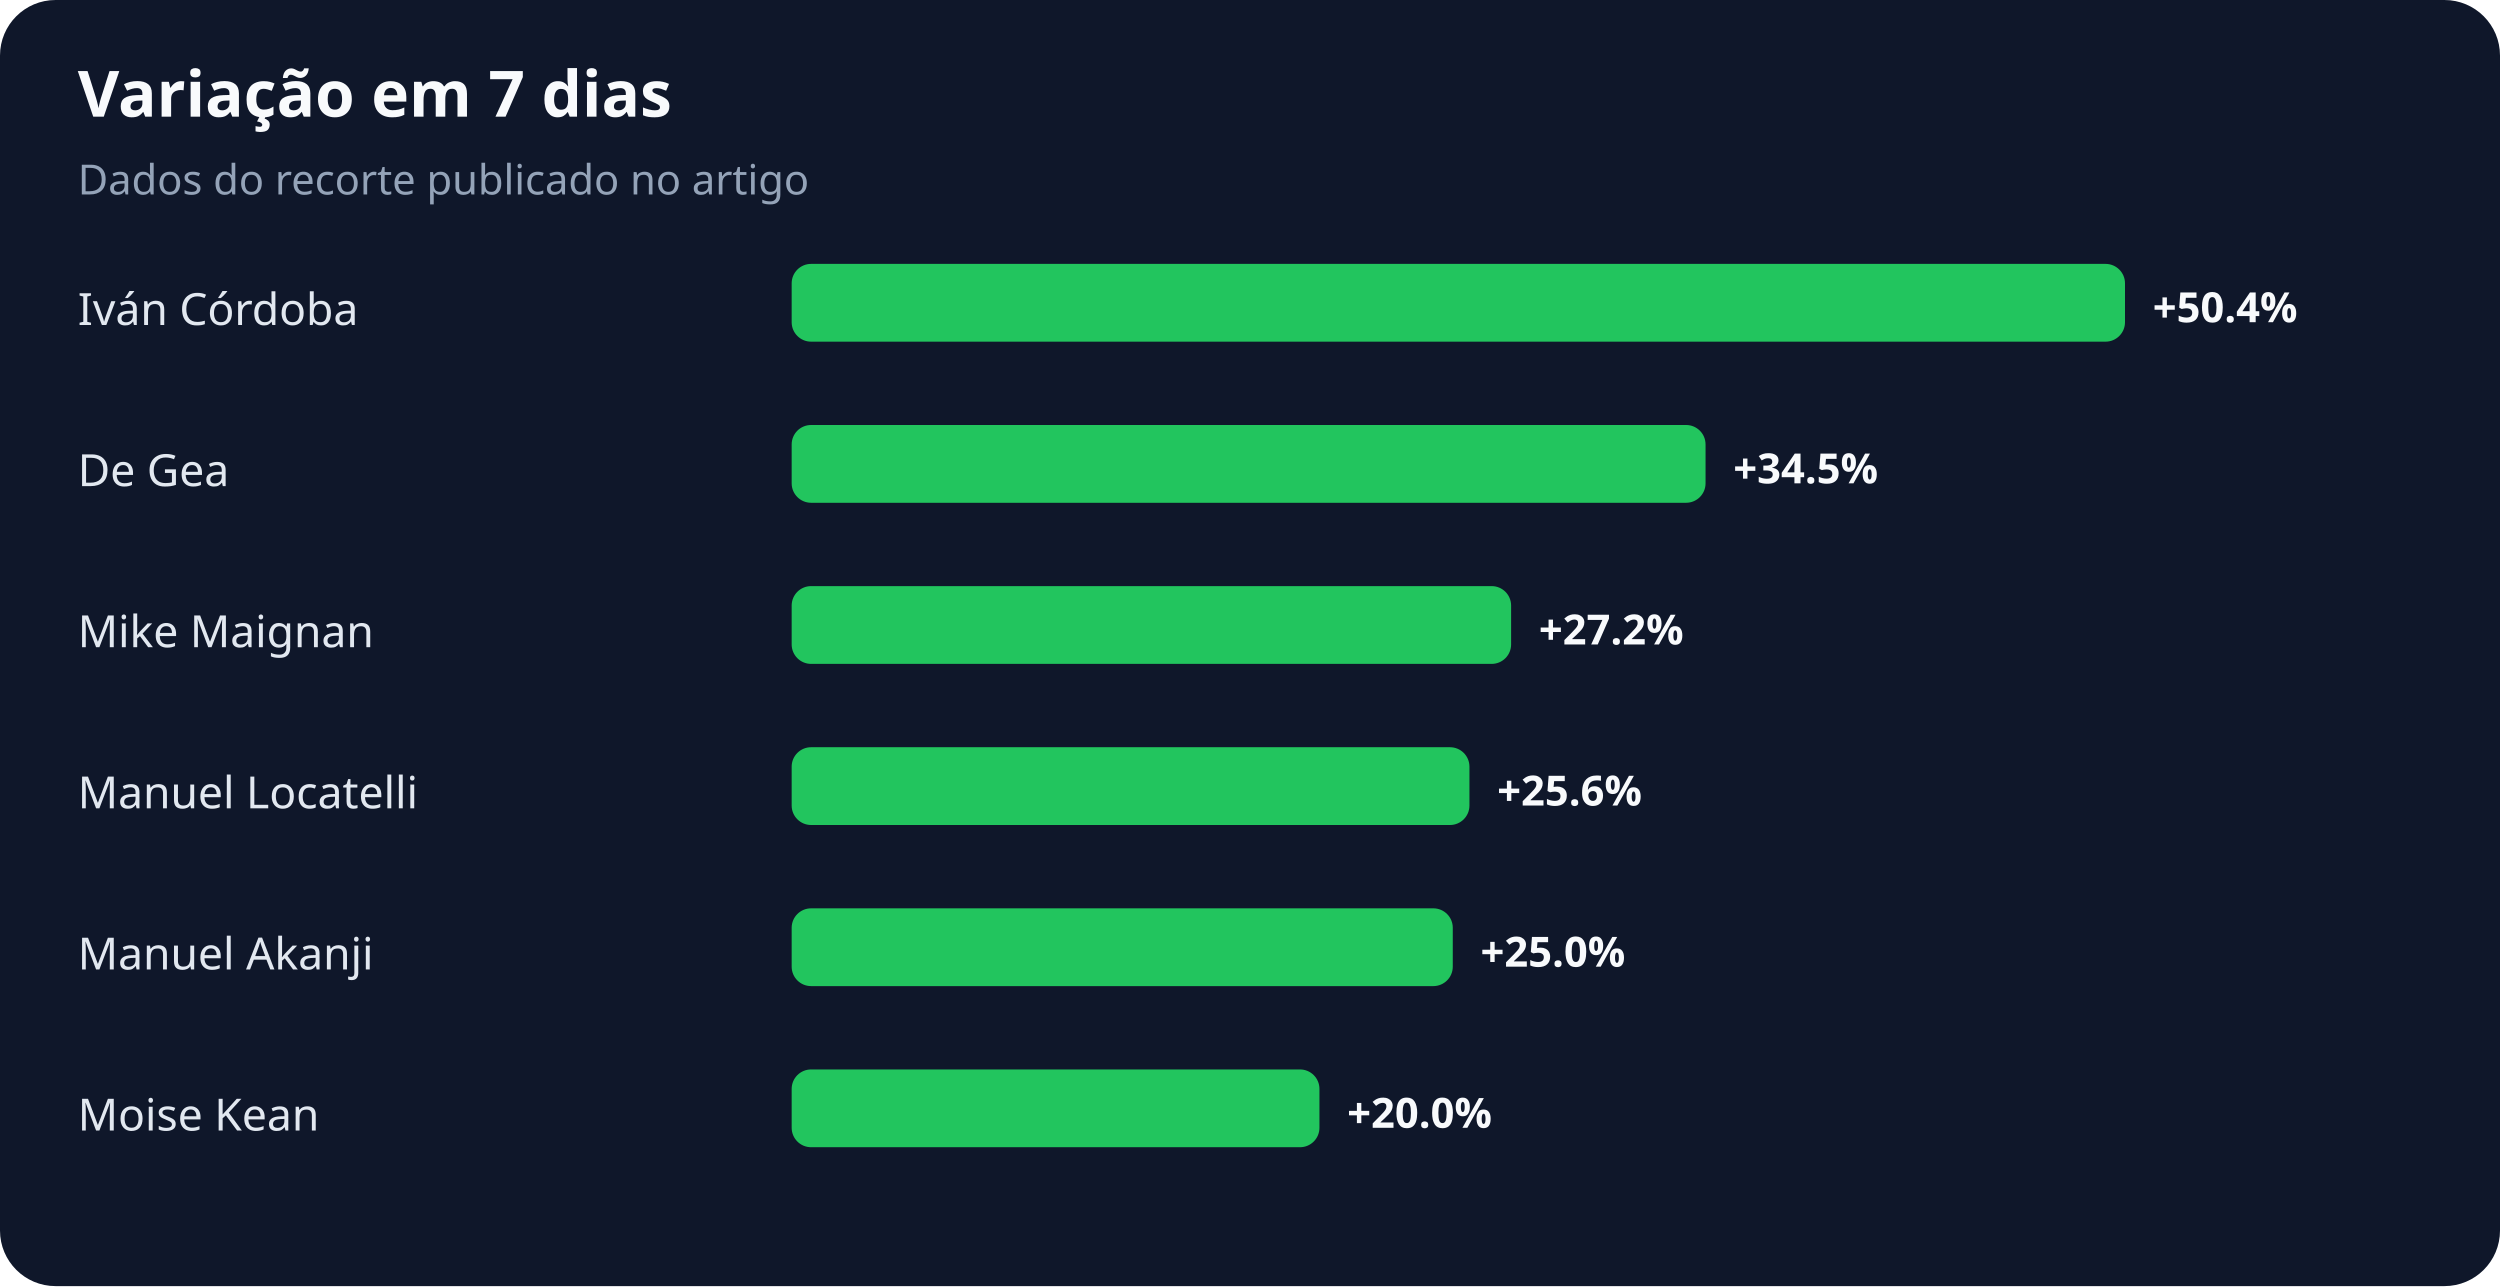
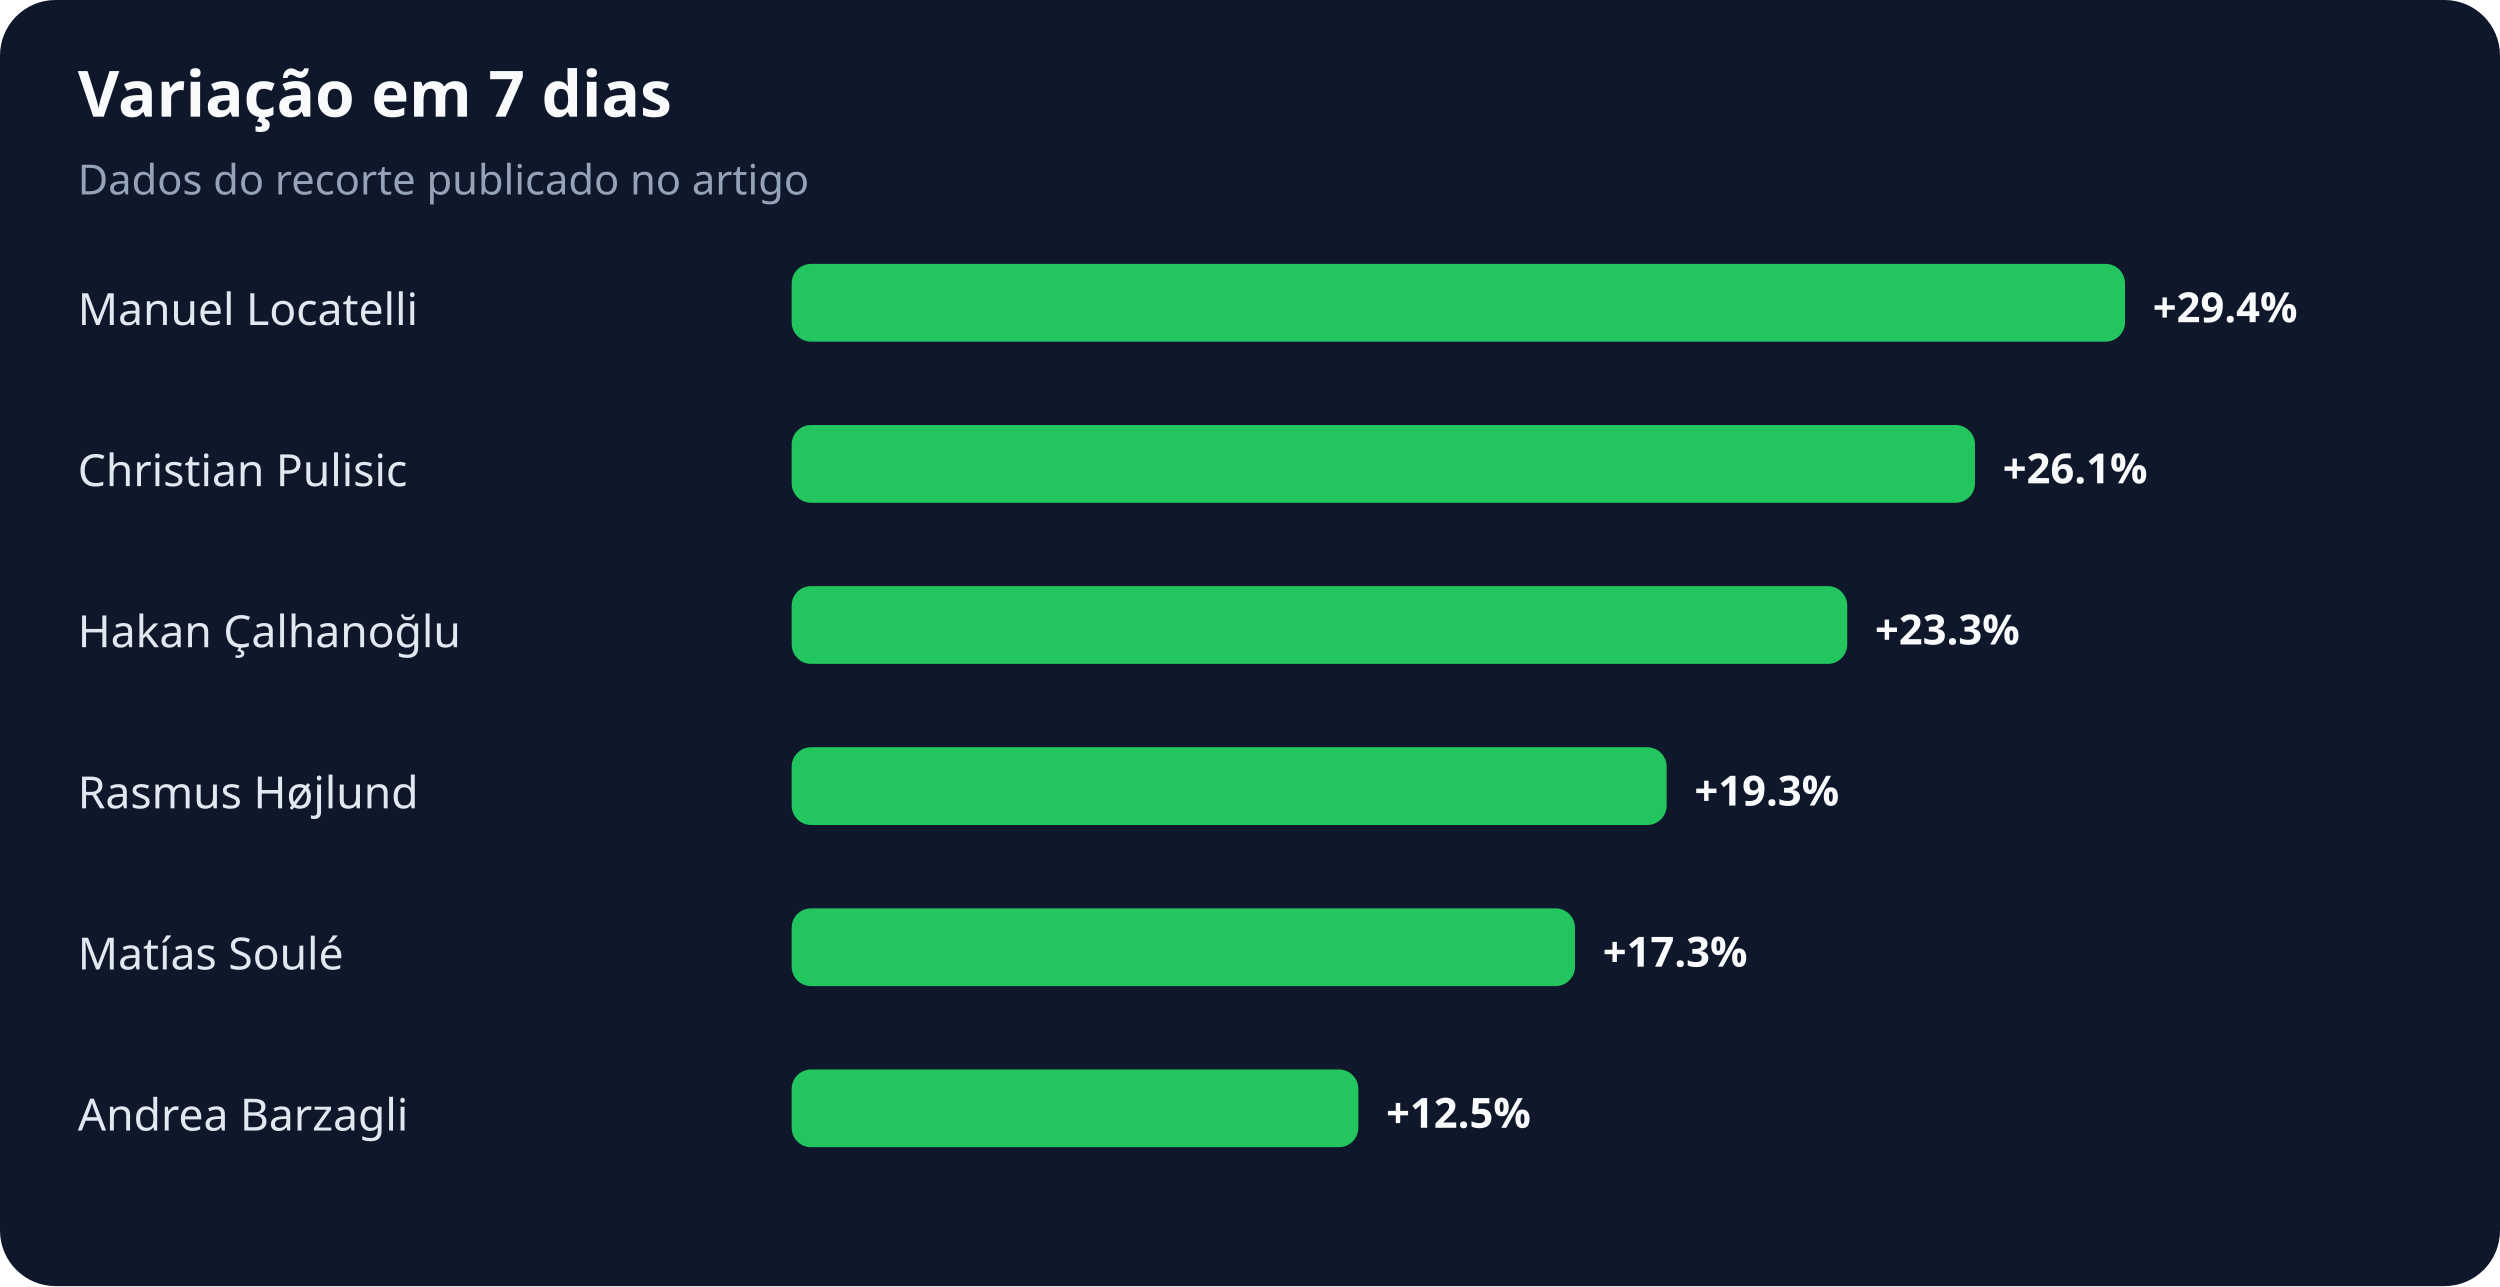
<svg xmlns="http://www.w3.org/2000/svg" width="900" height="463" viewBox="0 0 900 463" role="img" aria-labelledby="title desc">
  <rect width="100%" height="100%" rx="20" fill="#0f172a" />
  <text x="28" y="42" fill="#f8fafc" font-family="system-ui,sans-serif" font-size="23" font-weight="700">Variação em 7 dias</text>
  <text x="28" y="70" fill="#94a3b8" font-family="system-ui,sans-serif" font-size="15">Dados do recorte publicado no artigo</text>
-   <text x="28" y="117" fill="#e2e8f0" font-family="system-ui,sans-serif" font-size="16">Iván Córdoba</text>
+   <text x="28" y="117" fill="#e2e8f0" font-family="system-ui,sans-serif" font-size="16">Manuel Locatelli</text>
  <rect x="285" y="95" width="480" height="28" rx="7" fill="#22c55e" />
-   <text x="775" y="116" fill="#f8fafc" font-family="system-ui,sans-serif" font-size="15" font-weight="700">+50.4%</text>
-   <text x="28" y="175" fill="#e2e8f0" font-family="system-ui,sans-serif" font-size="16">De Gea</text>
-   <rect x="285" y="153" width="329" height="28" rx="7" fill="#22c55e" />
-   <text x="624" y="174" fill="#f8fafc" font-family="system-ui,sans-serif" font-size="15" font-weight="700">+34.5%</text>
-   <text x="28" y="233" fill="#e2e8f0" font-family="system-ui,sans-serif" font-size="16">Mike Maignan</text>
-   <rect x="285" y="211" width="259" height="28" rx="7" fill="#22c55e" />
-   <text x="554" y="232" fill="#f8fafc" font-family="system-ui,sans-serif" font-size="15" font-weight="700">+27.2%</text>
-   <text x="28" y="291" fill="#e2e8f0" font-family="system-ui,sans-serif" font-size="16">Manuel Locatelli</text>
-   <rect x="285" y="269" width="244" height="28" rx="7" fill="#22c55e" />
-   <text x="539" y="290" fill="#f8fafc" font-family="system-ui,sans-serif" font-size="15" font-weight="700">+25.6%</text>
-   <text x="28" y="349" fill="#e2e8f0" font-family="system-ui,sans-serif" font-size="16">Manuel Akanji</text>
-   <rect x="285" y="327" width="238" height="28" rx="7" fill="#22c55e" />
-   <text x="533" y="348" fill="#f8fafc" font-family="system-ui,sans-serif" font-size="15" font-weight="700">+25.0%</text>
-   <text x="28" y="407" fill="#e2e8f0" font-family="system-ui,sans-serif" font-size="16">Moise Kean</text>
-   <rect x="285" y="385" width="190" height="28" rx="7" fill="#22c55e" />
-   <text x="485" y="406" fill="#f8fafc" font-family="system-ui,sans-serif" font-size="15" font-weight="700">+20.0%</text>
+   <text x="775" y="116" fill="#f8fafc" font-family="system-ui,sans-serif" font-size="15" font-weight="700">+29.4%</text>
+   <text x="28" y="175" fill="#e2e8f0" font-family="system-ui,sans-serif" font-size="16">Christian Pulisic</text>
+   <rect x="285" y="153" width="426" height="28" rx="7" fill="#22c55e" />
+   <text x="721" y="174" fill="#f8fafc" font-family="system-ui,sans-serif" font-size="15" font-weight="700">+26.1%</text>
+   <text x="28" y="233" fill="#e2e8f0" font-family="system-ui,sans-serif" font-size="16">Hakan Çalhanoğlu</text>
+   <rect x="285" y="211" width="380" height="28" rx="7" fill="#22c55e" />
+   <text x="675" y="232" fill="#f8fafc" font-family="system-ui,sans-serif" font-size="15" font-weight="700">+23.3%</text>
+   <text x="28" y="291" fill="#e2e8f0" font-family="system-ui,sans-serif" font-size="16">Rasmus Højlund</text>
+   <rect x="285" y="269" width="315" height="28" rx="7" fill="#22c55e" />
+   <text x="610" y="290" fill="#f8fafc" font-family="system-ui,sans-serif" font-size="15" font-weight="700">+19.3%</text>
+   <text x="28" y="349" fill="#e2e8f0" font-family="system-ui,sans-serif" font-size="16">Matías Soulé</text>
+   <rect x="285" y="327" width="282" height="28" rx="7" fill="#22c55e" />
+   <text x="577" y="348" fill="#f8fafc" font-family="system-ui,sans-serif" font-size="15" font-weight="700">+17.3%</text>
+   <text x="28" y="407" fill="#e2e8f0" font-family="system-ui,sans-serif" font-size="16">Andrea Barzagli</text>
+   <rect x="285" y="385" width="204" height="28" rx="7" fill="#22c55e" />
+   <text x="499" y="406" fill="#f8fafc" font-family="system-ui,sans-serif" font-size="15" font-weight="700">+12.5%</text>
</svg>
